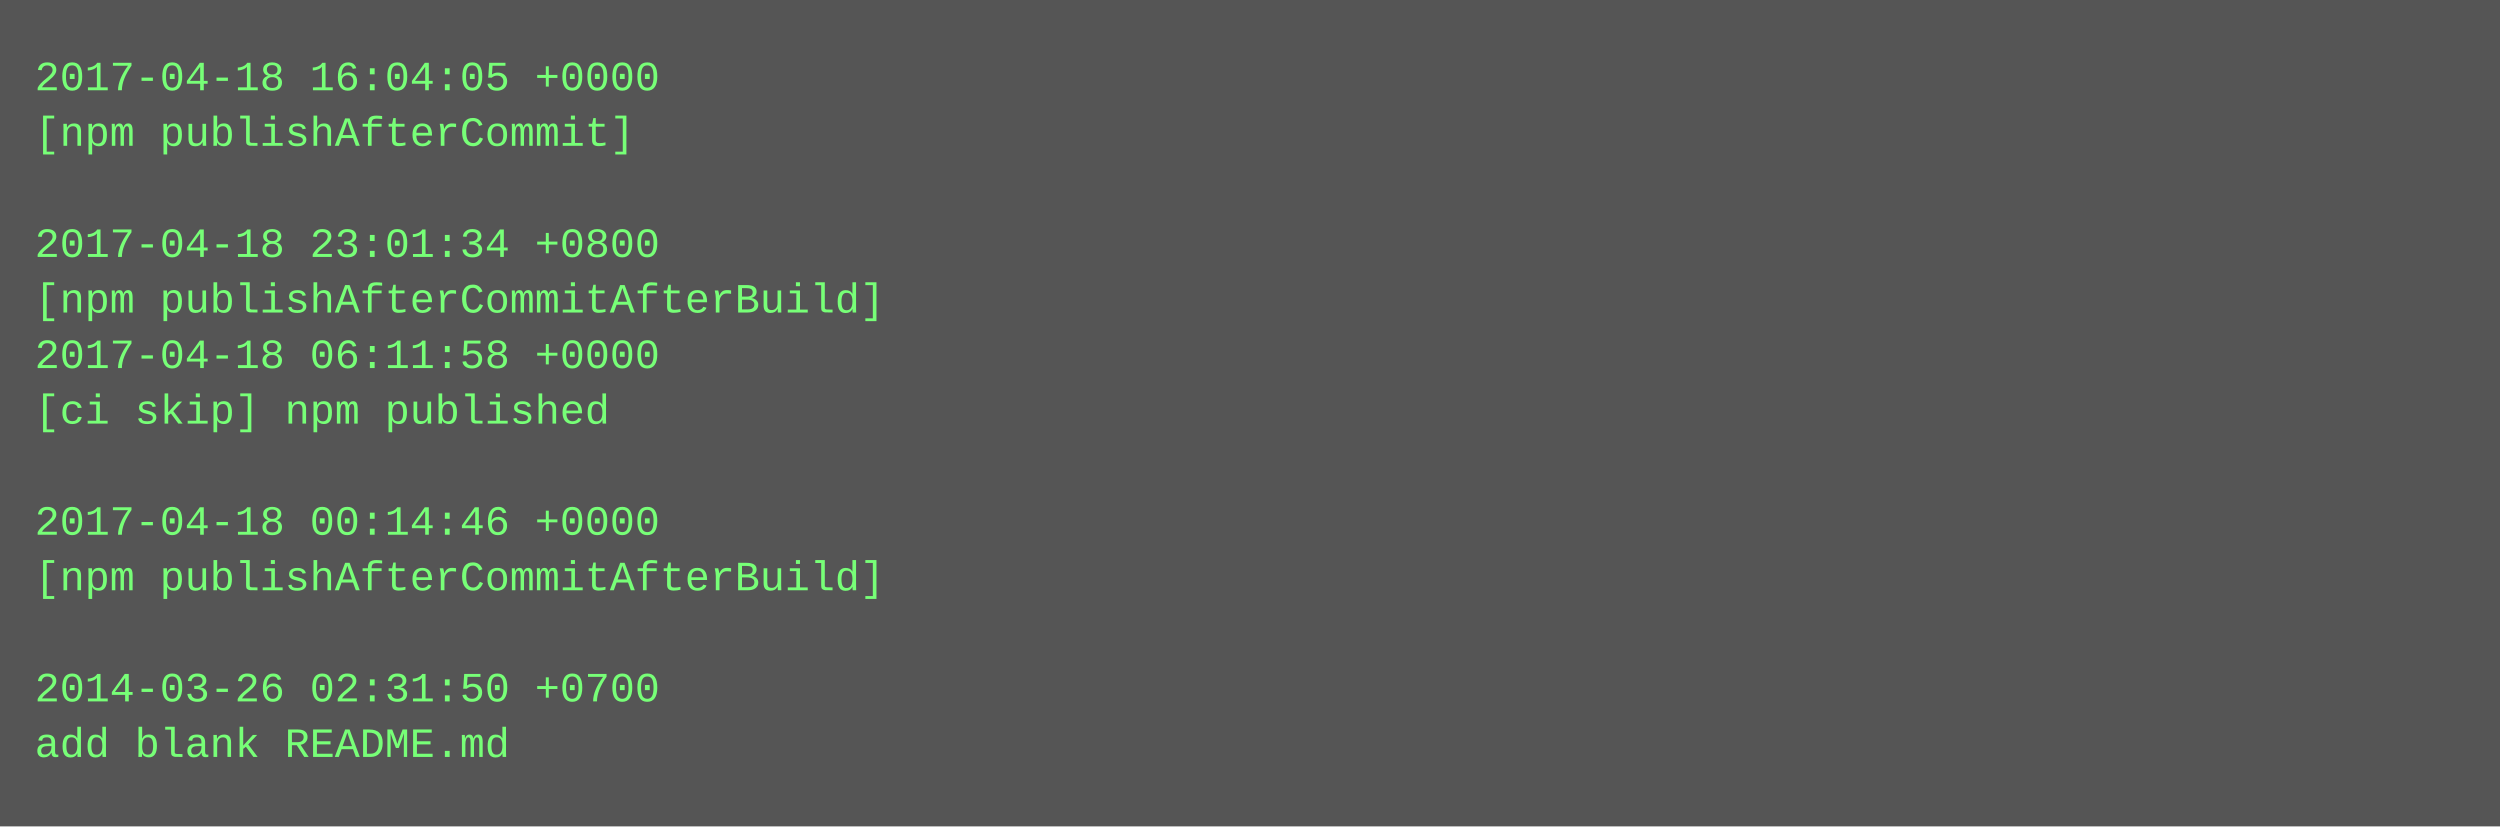
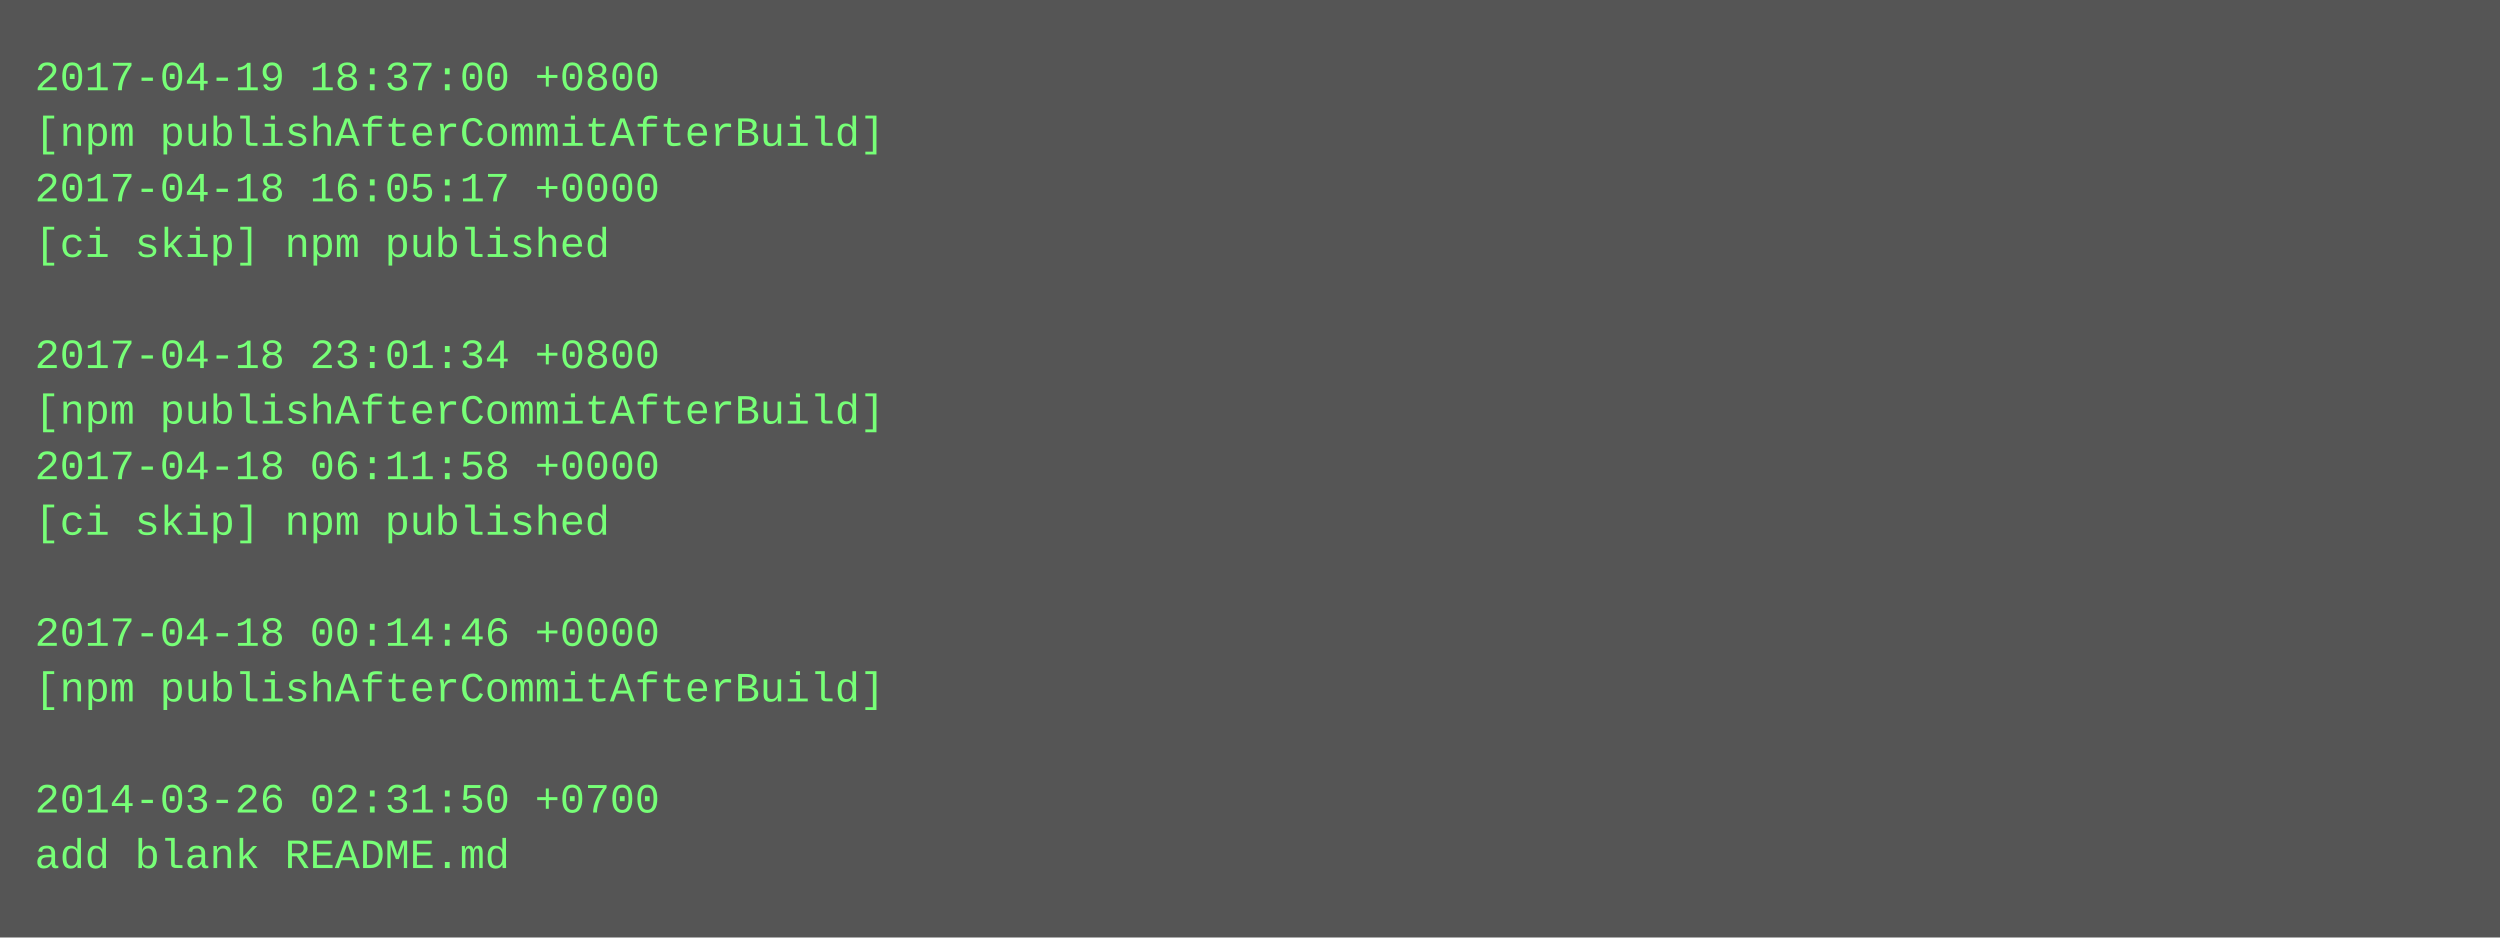
- <svg xmlns="http://www.w3.org/2000/svg" height="238" width="720">
-   <rect height="238" fill="#555" width="720" />
+ <svg xmlns="http://www.w3.org/2000/svg" height="270" width="720">
+   <rect height="270" fill="#555" width="720" />
  <text fill="#7f7" font-family="Courier New" font-size="12" xml:space="preserve">
-     <tspan x="10" y="26">2017-04-18 16:04:05 +0000</tspan>
-     <tspan x="10" y="42">[npm publishAfterCommit]</tspan>
-     <tspan x="10" y="58" />
-     <tspan x="10" y="74">2017-04-18 23:01:34 +0800</tspan>
-     <tspan x="10" y="90">[npm publishAfterCommitAfterBuild]</tspan>
-     <tspan x="10" y="106">2017-04-18 06:11:58 +0000</tspan>
-     <tspan x="10" y="122">[ci skip] npm published</tspan>
-     <tspan x="10" y="138" />
-     <tspan x="10" y="154">2017-04-18 00:14:46 +0000</tspan>
-     <tspan x="10" y="170">[npm publishAfterCommitAfterBuild]</tspan>
-     <tspan x="10" y="186" />
-     <tspan x="10" y="202">2014-03-26 02:31:50 +0700</tspan>
-     <tspan x="10" y="218">add blank README.md</tspan>
+     <tspan x="10" y="26">2017-04-19 18:37:00 +0800</tspan>
+     <tspan x="10" y="42">[npm publishAfterCommitAfterBuild]</tspan>
+     <tspan x="10" y="58">2017-04-18 16:05:17 +0000</tspan>
+     <tspan x="10" y="74">[ci skip] npm published</tspan>
+     <tspan x="10" y="90" />
+     <tspan x="10" y="106">2017-04-18 23:01:34 +0800</tspan>
+     <tspan x="10" y="122">[npm publishAfterCommitAfterBuild]</tspan>
+     <tspan x="10" y="138">2017-04-18 06:11:58 +0000</tspan>
+     <tspan x="10" y="154">[ci skip] npm published</tspan>
+     <tspan x="10" y="170" />
+     <tspan x="10" y="186">2017-04-18 00:14:46 +0000</tspan>
+     <tspan x="10" y="202">[npm publishAfterCommitAfterBuild]</tspan>
+     <tspan x="10" y="218" />
+     <tspan x="10" y="234">2014-03-26 02:31:50 +0700</tspan>
+     <tspan x="10" y="250">add blank README.md</tspan>
  </text>
</svg>
